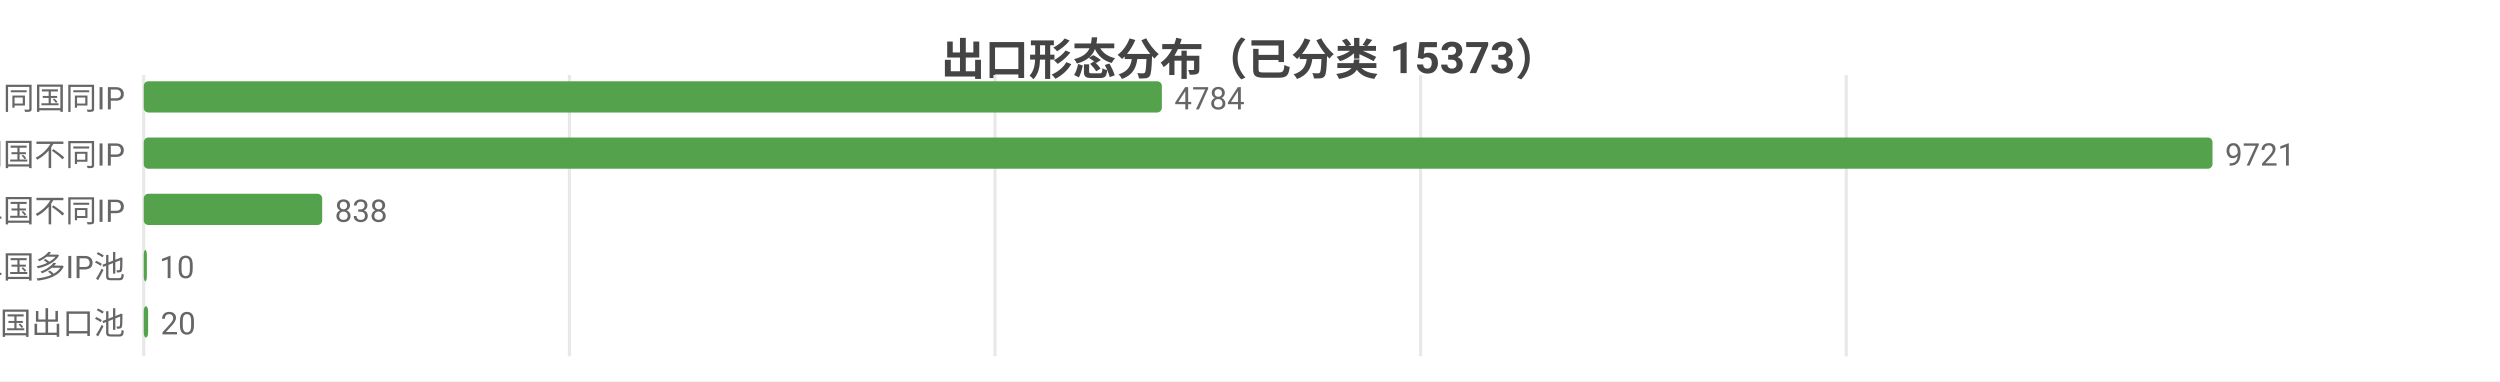
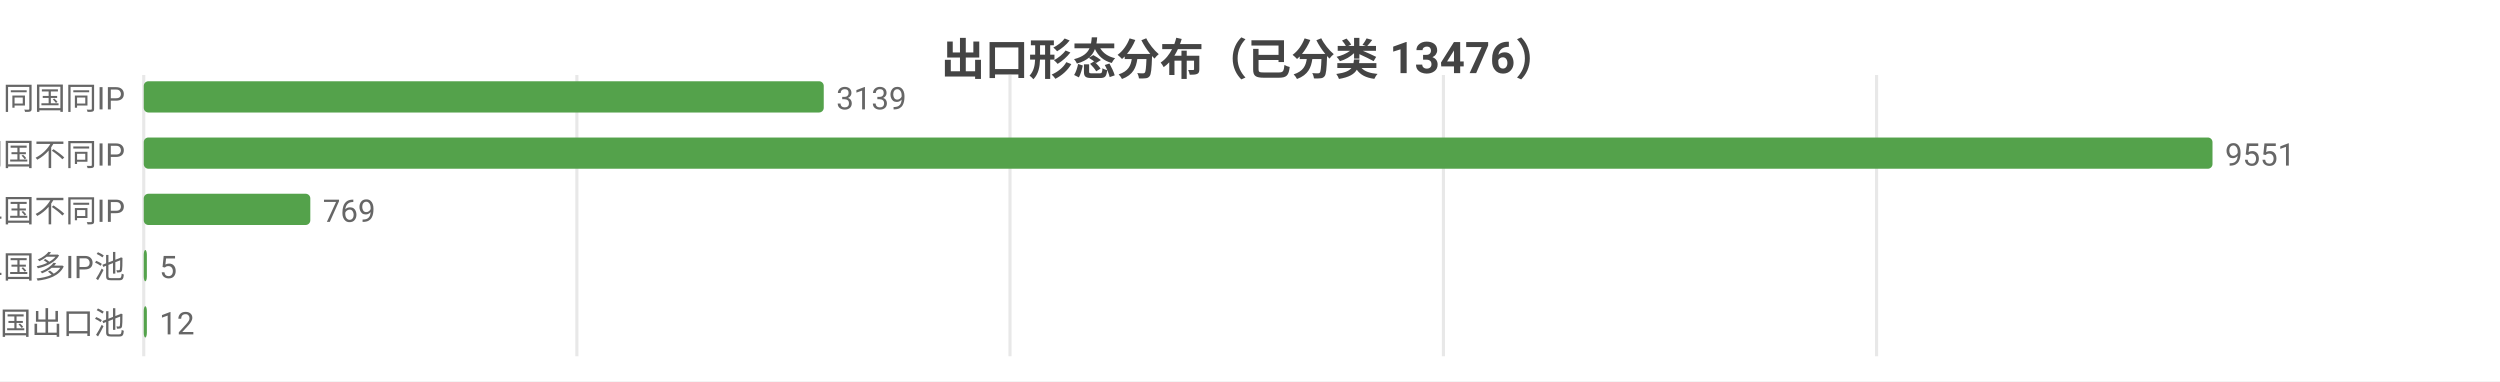
<svg xmlns="http://www.w3.org/2000/svg" width="800" height="122" viewBox="0 0 800 122">
  <rect width="800" height="122" fill="#ffffff" />
  <style>text{font-family:system-ui,-apple-system,'Segoe UI',Roboto,'PingFang SC','Microsoft YaHei','Noto Sans CJK SC',sans-serif}.g{stroke:#e8e8e8;stroke-width:1}.a{stroke:#999;stroke-width:1}.t{font-size:10px;fill:#666}.m{font-size:10px;text-anchor:middle;fill:#666}.e{font-size:10px;text-anchor:end;fill:#666}.l{font-size:11px;fill:#333}.tt{font-size:14px;font-weight:600;text-anchor:middle;fill:#444}.em{font-size:13px;text-anchor:middle;fill:#999}</style>
-   <text class="tt" x="400.0" y="24">出口形态分布（已分类 15373）</text>
+   <text class="tt" x="400.0" y="24">出口形态分布（已分类 13476）</text>
  <line class="g" x1="46" y1="24" x2="46" y2="114" />
-   <line class="g" x1="182.2" y1="24" x2="182.2" y2="114" />
-   <line class="g" x1="318.4" y1="24" x2="318.4" y2="114" />
-   <line class="g" x1="454.6" y1="24" x2="454.6" y2="114" />
-   <line class="g" x1="590.8" y1="24" x2="590.8" y2="114" />
+   <line class="g" x1="184.6" y1="24" x2="184.6" y2="114" />
+   <line class="g" x1="323.2" y1="24" x2="323.2" y2="114" />
+   <line class="g" x1="461.9" y1="24" x2="461.9" y2="114" />
+   <line class="g" x1="600.5" y1="24" x2="600.5" y2="114" />
  <text class="e" x="40" y="35">SS 同国同IP</text>
-   <rect x="46" y="26" width="325.8" height="10" fill="#54a24b" rx="1.5" />
-   <text class="t" x="375.8" y="35">4784</text>
+   <rect x="46" y="26" width="217.6" height="10" fill="#54a24b" rx="1.5" />
+   <text class="t" x="267.6" y="35">3139</text>
  <text class="e" x="40" y="53">SD 同国不同IP</text>
  <rect x="46" y="44" width="662" height="10" fill="#54a24b" rx="1.5" />
-   <text class="t" x="712" y="53">9721</text>
+   <text class="t" x="712" y="53">9551</text>
  <text class="e" x="40" y="71">CD 跨境单国不同IP</text>
-   <rect x="46" y="62" width="57.1" height="10" fill="#54a24b" rx="1.5" />
-   <text class="t" x="107.1" y="71">838</text>
+   <rect x="46" y="62" width="53.3" height="10" fill="#54a24b" rx="1.5" />
+   <text class="t" x="103.3" y="71">769</text>
  <text class="e" x="40" y="89">CP 跨境单国多IP池</text>
  <rect x="46" y="80" width="1" height="10" fill="#54a24b" rx="1.5" />
-   <text class="t" x="51" y="89">10</text>
+   <text class="t" x="51" y="89">5</text>
  <text class="e" x="40" y="107">CM 跨境多国出口池</text>
-   <rect x="46" y="98" width="1.4" height="10" fill="#54a24b" rx="1.5" />
-   <text class="t" x="51.4" y="107">20</text>
+   <rect x="46" y="98" width="1" height="10" fill="#54a24b" rx="1.5" />
+   <text class="t" x="51" y="107">12</text>
</svg>
